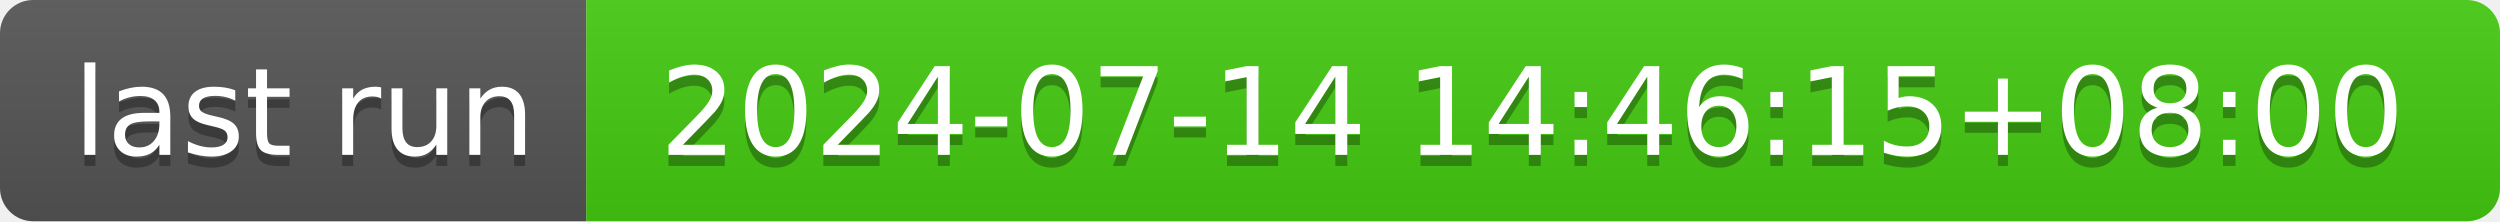
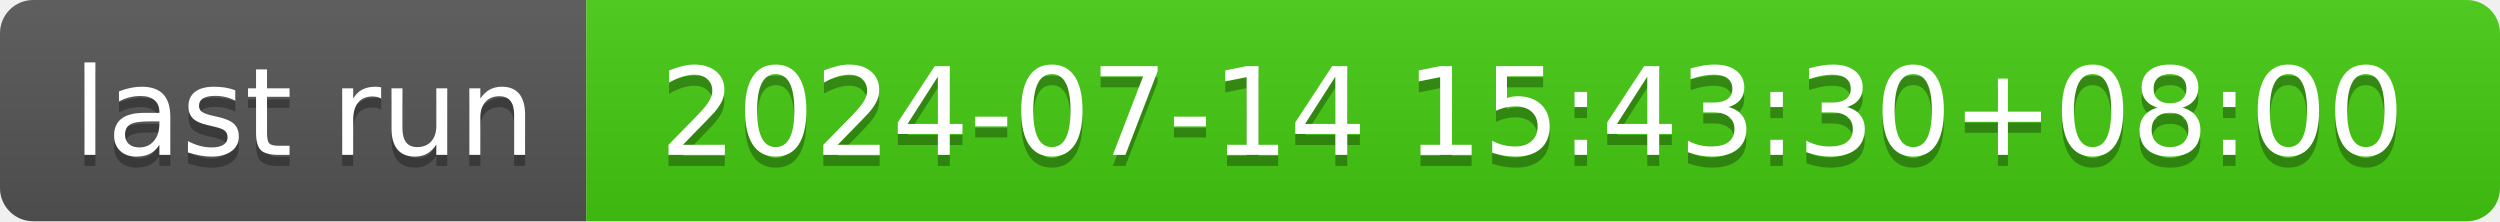
- <svg xmlns="http://www.w3.org/2000/svg" width="226" height="20" role="img" aria-label="last run: 2024-07-14 14:46:15+08:00">
+ <svg xmlns="http://www.w3.org/2000/svg" width="226" height="20" role="img" aria-label="last run: 2024-07-14 15:43:30+08:00">
  <linearGradient id="s" x2="0" y2="100%">
    <stop offset="0" stop-color="#bbb" stop-opacity=".1" />
    <stop offset="1" stop-opacity=".1" />
  </linearGradient>
  <clipPath id="r">
    <rect width="226" height="20" rx="3" fill="#fff" />
  </clipPath>
  <g clip-path="url(#r)">
    <rect width="53" height="20" fill="#555" />
    <rect x="53" width="173" height="20" fill="#4c1" />
    <rect width="226" height="20" fill="url(#s)" />
  </g>
  <g fill="#fff" text-anchor="middle" font-family="Verdana,Geneva,DejaVu Sans,sans-serif" text-rendering="geometricPrecision" font-size="110">
    <text aria-hidden="true" x="275" y="150" fill="#010101" fill-opacity=".3" transform="scale(.1)" textLength="430">last run</text>
    <text x="275" y="140" transform="scale(.1)" fill="#fff" textLength="430">last run</text>
-     <text aria-hidden="true" x="1385" y="150" fill="#010101" fill-opacity=".3" transform="scale(.1)" textLength="1630">2024-07-14 14:46:15+08:00</text>
-     <text x="1385" y="140" transform="scale(.1)" fill="#fff" textLength="1630">2024-07-14 14:46:15+08:00</text>
+     <text aria-hidden="true" x="1385" y="150" fill="#010101" fill-opacity=".3" transform="scale(.1)" textLength="1630">2024-07-14 15:43:30+08:00</text>
+     <text x="1385" y="140" transform="scale(.1)" fill="#fff" textLength="1630">2024-07-14 15:43:30+08:00</text>
  </g>
</svg>
